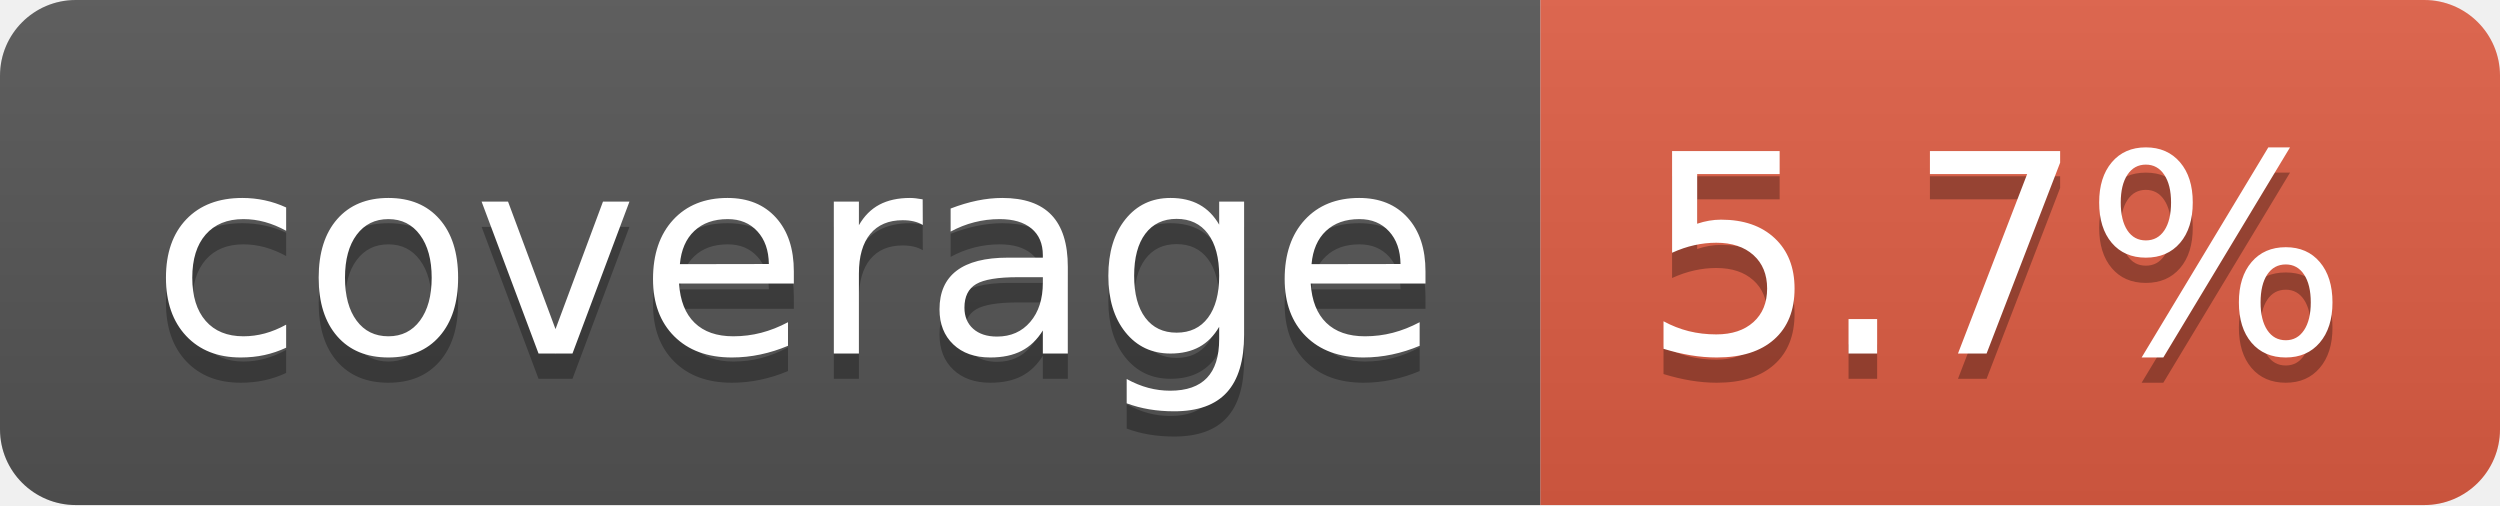
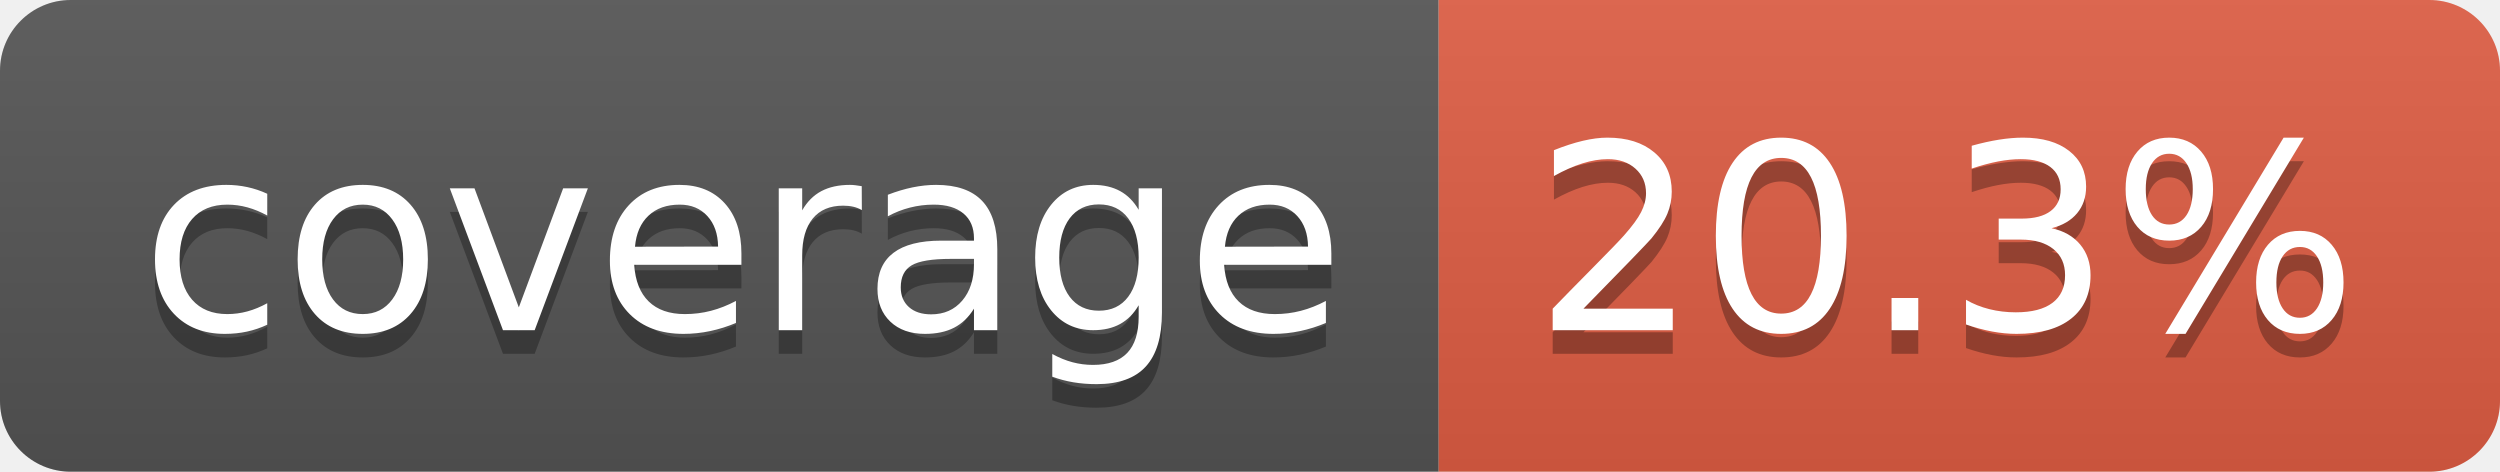
- <svg xmlns="http://www.w3.org/2000/svg" width="99" height="20" role="img" aria-label="coverage: 5.7%">
+ <svg xmlns="http://www.w3.org/2000/svg" width="106" height="20" role="img" aria-label="coverage: 20.3%">
  <linearGradient id="s" x2="0" y2="100%">
    <stop offset="0" stop-color="#bbb" stop-opacity=".1" />
    <stop offset="1" stop-opacity=".1" />
  </linearGradient>
  <clipPath id="r">
-     <rect width="99" height="20" rx="3" fill="#fff" />
+     <rect width="106" height="20" rx="3" fill="#fff" />
  </clipPath>
  <g clip-path="url(#r)">
    <rect width="61" height="20" fill="#555" />
-     <rect x="61" width="38" height="20" fill="#e05d44" />
-     <rect width="99" height="20" fill="url(#s)" />
+     <rect x="61" width="45" height="20" fill="#e05d44" />
+     <rect width="106" height="20" fill="url(#s)" />
  </g>
  <g fill="#fff" text-anchor="middle" font-family="Verdana,Geneva,DejaVu Sans,sans-serif" text-rendering="geometricPrecision" font-size="110">
    <text aria-hidden="true" x="315" y="150" fill="#010101" fill-opacity=".3" transform="scale(.1)" textLength="510">coverage</text>
    <text x="315" y="140" transform="scale(.1)" fill="#fff" textLength="510">coverage</text>
-     <text aria-hidden="true" x="790" y="150" fill="#010101" fill-opacity=".3" transform="scale(.1)" textLength="280">5.7%</text>
-     <text x="790" y="140" transform="scale(.1)" fill="#fff" textLength="280">5.7%</text>
+     <text aria-hidden="true" x="825" y="150" fill="#010101" fill-opacity=".3" transform="scale(.1)" textLength="350">20.3%</text>
+     <text x="825" y="140" transform="scale(.1)" fill="#fff" textLength="350">20.3%</text>
  </g>
</svg>
